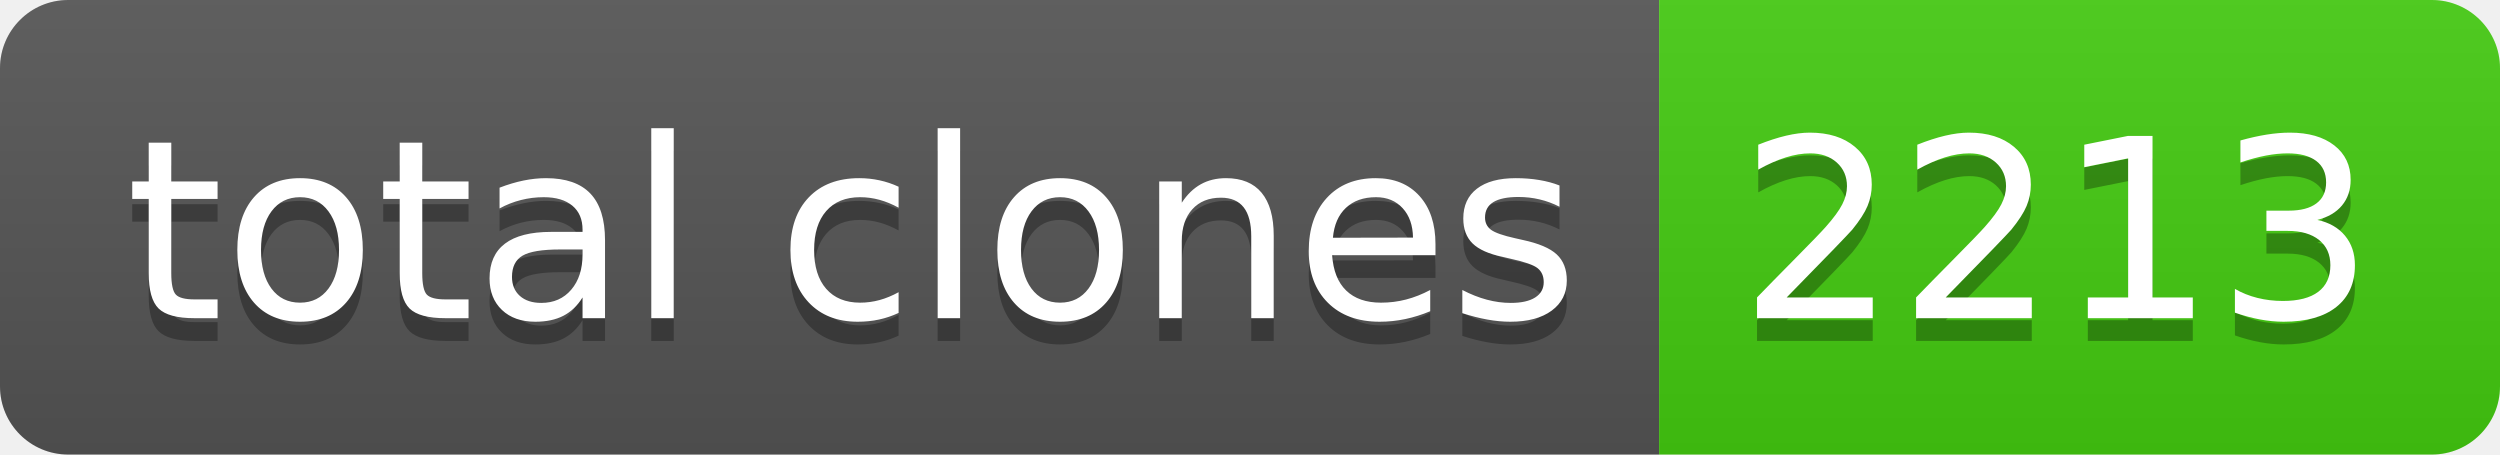
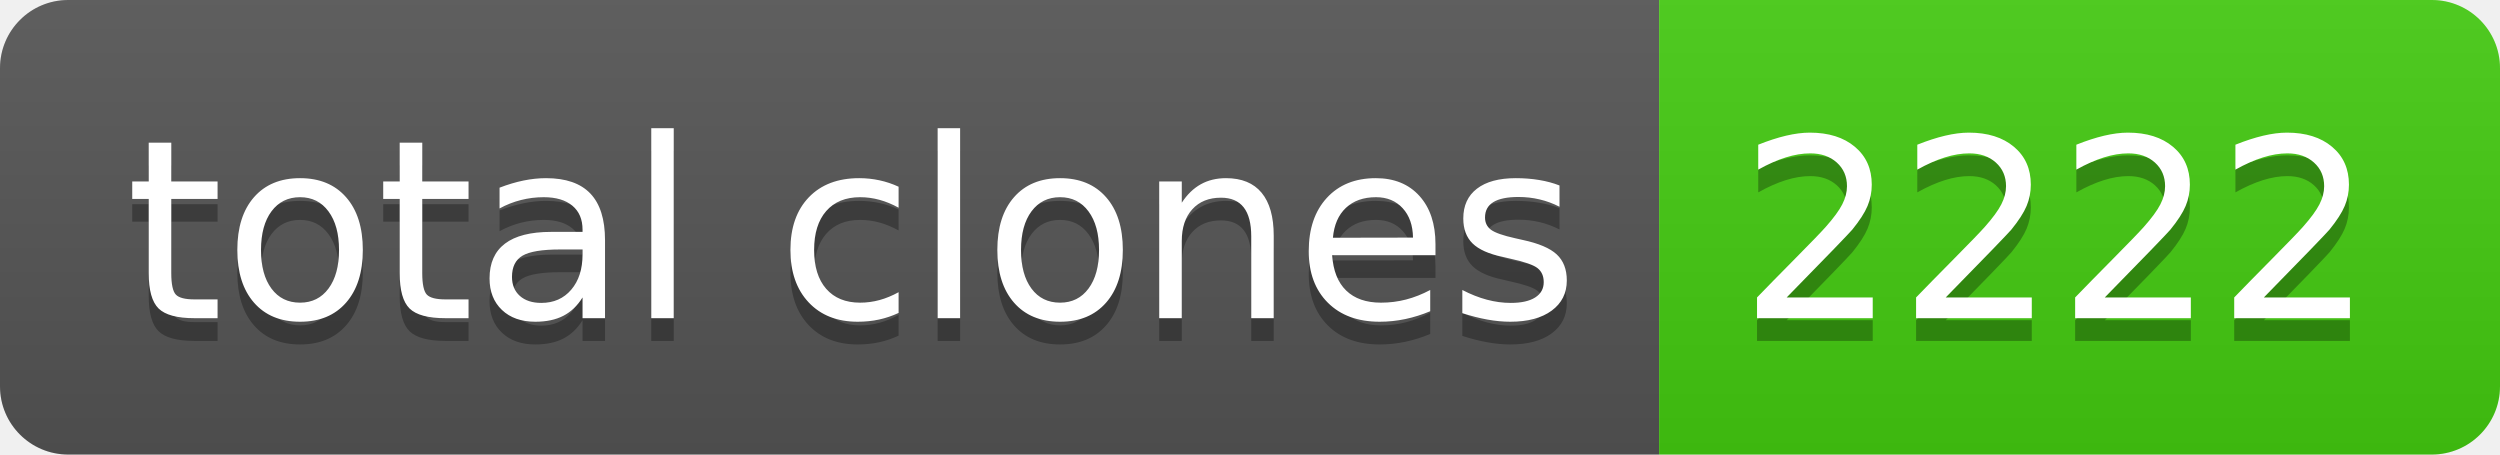
- <svg xmlns="http://www.w3.org/2000/svg" width="110" height="20" role="img" aria-label="total clones: 2213">
+ <svg xmlns="http://www.w3.org/2000/svg" width="110" height="20" role="img" aria-label="total clones: 2222">
  <linearGradient id="s" x2="0" y2="100%">
    <stop offset="0" stop-color="#bbb" stop-opacity=".1" />
    <stop offset="1" stop-opacity=".1" />
  </linearGradient>
  <clipPath id="r">
    <rect width="110" height="20" rx="3" fill="#fff" />
  </clipPath>
  <g clip-path="url(#r)">
    <rect width="73" height="20" fill="#555" />
    <rect x="73" width="37" height="20" fill="#4c1" />
    <rect width="110" height="20" fill="url(#s)" />
  </g>
  <g fill="#fff" text-anchor="middle" font-family="Verdana,Geneva,DejaVu Sans,sans-serif" text-rendering="geometricPrecision" font-size="110">
    <text aria-hidden="true" x="375" y="150" fill="#010101" fill-opacity=".3" transform="scale(.1)" textLength="630">total clones</text>
    <text x="375" y="140" transform="scale(.1)" fill="#fff" textLength="630">total clones</text>
-     <text aria-hidden="true" x="905" y="150" fill="#010101" fill-opacity=".3" transform="scale(.1)" textLength="270">2213</text>
-     <text x="905" y="140" transform="scale(.1)" fill="#fff" textLength="270">2213</text>
+     <text aria-hidden="true" x="905" y="150" fill="#010101" fill-opacity=".3" transform="scale(.1)" textLength="270">2222</text>
+     <text x="905" y="140" transform="scale(.1)" fill="#fff" textLength="270">2222</text>
  </g>
</svg>
